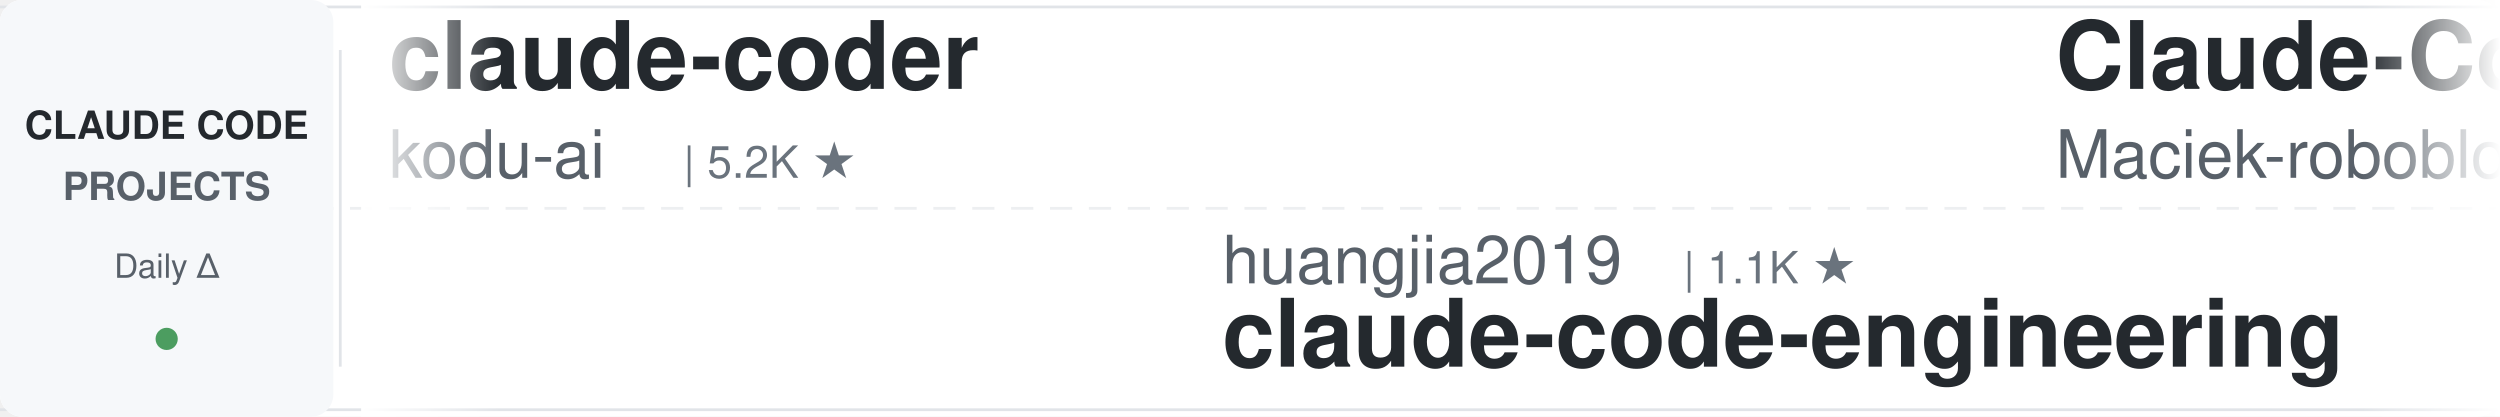
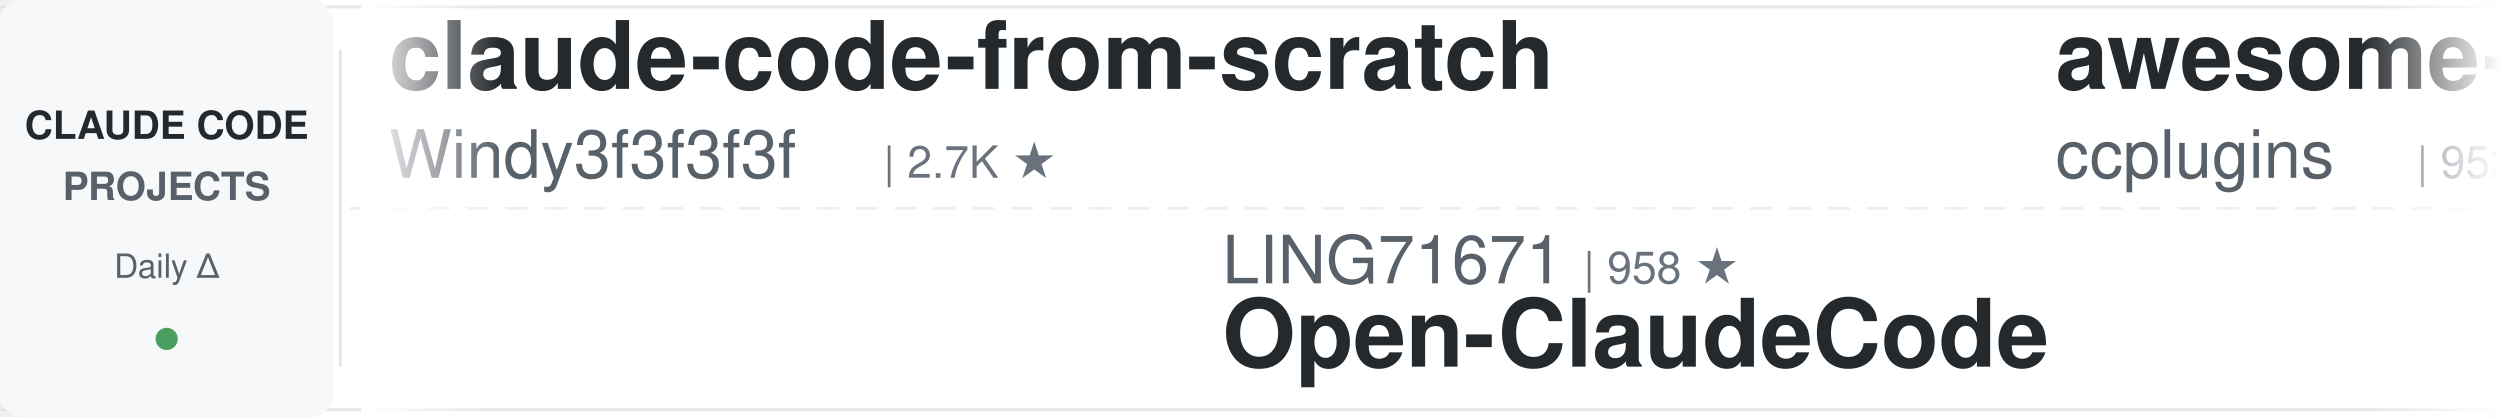
<svg xmlns="http://www.w3.org/2000/svg" width="900" height="150">
  <defs>
    <linearGradient id="leftFade" x1="0%" y1="0%" x2="100%" y2="0%">
      <stop offset="0%" style="stop-color:#ffffff;stop-opacity:1" />
      <stop offset="100%" style="stop-color:#ffffff;stop-opacity:0" />
    </linearGradient>
    <linearGradient id="rightFade" x1="0%" y1="0%" x2="100%" y2="0%">
      <stop offset="0%" style="stop-color:#ffffff;stop-opacity:0" />
      <stop offset="100%" style="stop-color:#ffffff;stop-opacity:1" />
    </linearGradient>
  </defs>
  <rect width="900" height="150" fill="#ffffff" rx="8" />
  <rect x="0" y="2" width="900" height="1" fill="#e1e4e8" />
  <rect x="0" y="147" width="900" height="1" fill="#e1e4e8" />
  <line x1="0" y1="75" x2="900" y2="75" stroke="#e1e4e8" stroke-width="1" stroke-dasharray="8 6" opacity="0.6" />
  <rect x="0" y="0" width="120" height="150" fill="#f6f8fa" rx="8" />
  <text x="60" y="50" font-family="-apple-system, BlinkMacSystemFont, 'Segoe UI', Helvetica, Arial, sans-serif" font-size="14" font-weight="600" fill="#24292e" text-anchor="middle">CLAUDE CODE</text>
  <text x="60" y="72" font-family="-apple-system, BlinkMacSystemFont, 'Segoe UI', Helvetica, Arial, sans-serif" font-size="14" font-weight="600" fill="#586069" text-anchor="middle">PROJECTS</text>
  <text x="60" y="100" font-family="-apple-system, BlinkMacSystemFont, 'Segoe UI', Helvetica, Arial, sans-serif" font-size="12" font-weight="500" fill="#586069" text-anchor="middle">Daily Δ</text>
  <circle cx="60" cy="122" r="4" fill="#22863a" opacity="0.8" />
  <rect x="122" y="18" width="1" height="114" fill="#e1e4e8" />
  <clipPath id="tickerClip">
    <rect x="130" y="0" width="770" height="150" />
  </clipPath>
  <g clip-path="url(#tickerClip)">
    <g id="tickerItems">
      <animateTransform attributeName="transform" attributeType="XML" type="translate" from="0 0" to="-3000 0" dur="54s" repeatCount="indefinite" />
      <g transform="translate(0, 0)">
-         <text x="140" y="32" font-family="-apple-system, BlinkMacSystemFont, 'Segoe UI', Helvetica, Arial, sans-serif" font-size="34" font-weight="600" fill="#24292e">claude-coder</text>
-         <text x="140" y="64" font-family="-apple-system, BlinkMacSystemFont, 'Segoe UI', Helvetica, Arial, sans-serif" font-size="24" font-weight="400" fill="#586069">kodu-ai</text>
-         <text x="246" y="64" font-family="-apple-system, BlinkMacSystemFont, 'Segoe UI', Helvetica, Arial, sans-serif" font-size="16" font-weight="500" fill="#6a737d">| 5.2K ★</text>
+         <text x="140" y="32" font-family="-apple-system, BlinkMacSystemFont, 'Segoe UI', Helvetica, Arial, sans-serif" font-size="34" font-weight="600" fill="#24292e">claude-code-from-scratch</text>
+         <text x="140" y="64" font-family="-apple-system, BlinkMacSystemFont, 'Segoe UI', Helvetica, Arial, sans-serif" font-size="24" font-weight="400" fill="#586069">Windy3f3f3f3f</text>
+         <text x="318" y="64" font-family="-apple-system, BlinkMacSystemFont, 'Segoe UI', Helvetica, Arial, sans-serif" font-size="16" font-weight="500" fill="#6a737d">| 2.7K ★</text>
      </g>
      <g transform="translate(300, 0)">
-         <text x="140" y="102" font-family="-apple-system, BlinkMacSystemFont, 'Segoe UI', Helvetica, Arial, sans-serif" font-size="24" font-weight="400" fill="#586069">huangjia2019</text>
-         <text x="306" y="102" font-family="-apple-system, BlinkMacSystemFont, 'Segoe UI', Helvetica, Arial, sans-serif" font-size="16" font-weight="500" fill="#6a737d">| 1.1K ★</text>
-         <text x="140" y="132" font-family="-apple-system, BlinkMacSystemFont, 'Segoe UI', Helvetica, Arial, sans-serif" font-size="34" font-weight="600" fill="#24292e">claude-code-engineering</text>
+         <text x="140" y="102" font-family="-apple-system, BlinkMacSystemFont, 'Segoe UI', Helvetica, Arial, sans-serif" font-size="24" font-weight="400" fill="#586069">LING71671</text>
+         <text x="270" y="102" font-family="-apple-system, BlinkMacSystemFont, 'Segoe UI', Helvetica, Arial, sans-serif" font-size="16" font-weight="500" fill="#6a737d">| 958 ★</text>
+         <text x="140" y="132" font-family="-apple-system, BlinkMacSystemFont, 'Segoe UI', Helvetica, Arial, sans-serif" font-size="34" font-weight="600" fill="#24292e">Open-ClaudeCode</text>
      </g>
      <g transform="translate(600, 0)">
-         <text x="140" y="32" font-family="-apple-system, BlinkMacSystemFont, 'Segoe UI', Helvetica, Arial, sans-serif" font-size="34" font-weight="600" fill="#24292e">Claude-Code-Usage-Monito...</text>
-         <text x="140" y="64" font-family="-apple-system, BlinkMacSystemFont, 'Segoe UI', Helvetica, Arial, sans-serif" font-size="24" font-weight="400" fill="#586069">Maciek-roboblog</text>
-         <text x="342" y="64" font-family="-apple-system, BlinkMacSystemFont, 'Segoe UI', Helvetica, Arial, sans-serif" font-size="16" font-weight="500" fill="#6a737d">| 8.7K ★</text>
+         <text x="140" y="32" font-family="-apple-system, BlinkMacSystemFont, 'Segoe UI', Helvetica, Arial, sans-serif" font-size="34" font-weight="600" fill="#24292e">awesome-claude-code-plug...</text>
+         <text x="140" y="64" font-family="-apple-system, BlinkMacSystemFont, 'Segoe UI', Helvetica, Arial, sans-serif" font-size="24" font-weight="400" fill="#586069">ccplugins</text>
+         <text x="270" y="64" font-family="-apple-system, BlinkMacSystemFont, 'Segoe UI', Helvetica, Arial, sans-serif" font-size="16" font-weight="500" fill="#6a737d">| 952 ★</text>
      </g>
      <g transform="translate(900, 0)">
-         <text x="140" y="102" font-family="-apple-system, BlinkMacSystemFont, 'Segoe UI', Helvetica, Arial, sans-serif" font-size="24" font-weight="400" fill="#586069">AprilNEA</text>
-         <text x="258" y="102" font-family="-apple-system, BlinkMacSystemFont, 'Segoe UI', Helvetica, Arial, sans-serif" font-size="16" font-weight="500" fill="#6a737d">| 391 ★</text>
-         <text x="140" y="132" font-family="-apple-system, BlinkMacSystemFont, 'Segoe UI', Helvetica, Arial, sans-serif" font-size="34" font-weight="600" fill="#24292e">claude-code-source</text>
+         <text x="140" y="102" font-family="-apple-system, BlinkMacSystemFont, 'Segoe UI', Helvetica, Arial, sans-serif" font-size="24" font-weight="400" fill="#586069">nicedreamzapp</text>
+         <text x="318" y="102" font-family="-apple-system, BlinkMacSystemFont, 'Segoe UI', Helvetica, Arial, sans-serif" font-size="16" font-weight="500" fill="#6a737d">| 3.3K ★</text>
+         <text x="140" y="132" font-family="-apple-system, BlinkMacSystemFont, 'Segoe UI', Helvetica, Arial, sans-serif" font-size="34" font-weight="600" fill="#24292e">claude-code-local</text>
      </g>
      <g transform="translate(1200, 0)">
-         <text x="140" y="32" font-family="-apple-system, BlinkMacSystemFont, 'Segoe UI', Helvetica, Arial, sans-serif" font-size="34" font-weight="600" fill="#24292e">claude-code-telegram</text>
-         <text x="140" y="64" font-family="-apple-system, BlinkMacSystemFont, 'Segoe UI', Helvetica, Arial, sans-serif" font-size="24" font-weight="400" fill="#586069">overwirehq</text>
-         <text x="282" y="64" font-family="-apple-system, BlinkMacSystemFont, 'Segoe UI', Helvetica, Arial, sans-serif" font-size="16" font-weight="500" fill="#6a737d">| 2.8K ★</text>
+         <text x="140" y="32" font-family="-apple-system, BlinkMacSystemFont, 'Segoe UI', Helvetica, Arial, sans-serif" font-size="34" font-weight="600" fill="#24292e">claude-code-analysis</text>
+         <text x="140" y="64" font-family="-apple-system, BlinkMacSystemFont, 'Segoe UI', Helvetica, Arial, sans-serif" font-size="24" font-weight="400" fill="#586069">liuup</text>
+         <text x="222" y="64" font-family="-apple-system, BlinkMacSystemFont, 'Segoe UI', Helvetica, Arial, sans-serif" font-size="16" font-weight="500" fill="#6a737d">| 4.0K ★</text>
      </g>
      <g transform="translate(1500, 0)">
-         <text x="140" y="102" font-family="-apple-system, BlinkMacSystemFont, 'Segoe UI', Helvetica, Arial, sans-serif" font-size="24" font-weight="400" fill="#586069">frankbria</text>
-         <text x="270" y="102" font-family="-apple-system, BlinkMacSystemFont, 'Segoe UI', Helvetica, Arial, sans-serif" font-size="16" font-weight="500" fill="#6a737d">| 9.6K ★</text>
-         <text x="140" y="132" font-family="-apple-system, BlinkMacSystemFont, 'Segoe UI', Helvetica, Arial, sans-serif" font-size="34" font-weight="600" fill="#24292e">ralph-claude-code</text>
+         <text x="140" y="102" font-family="-apple-system, BlinkMacSystemFont, 'Segoe UI', Helvetica, Arial, sans-serif" font-size="24" font-weight="400" fill="#586069">AICoderTudou</text>
+         <text x="306" y="102" font-family="-apple-system, BlinkMacSystemFont, 'Segoe UI', Helvetica, Arial, sans-serif" font-size="16" font-weight="500" fill="#6a737d">| 494 ★</text>
+         <text x="140" y="132" font-family="-apple-system, BlinkMacSystemFont, 'Segoe UI', Helvetica, Arial, sans-serif" font-size="34" font-weight="600" fill="#24292e">claude-code-tudou</text>
      </g>
      <g transform="translate(1800, 0)">
-         <text x="140" y="32" font-family="-apple-system, BlinkMacSystemFont, 'Segoe UI', Helvetica, Arial, sans-serif" font-size="34" font-weight="600" fill="#24292e">claude-code-harness</text>
-         <text x="140" y="64" font-family="-apple-system, BlinkMacSystemFont, 'Segoe UI', Helvetica, Arial, sans-serif" font-size="24" font-weight="400" fill="#586069">Chachamaru127</text>
-         <text x="318" y="64" font-family="-apple-system, BlinkMacSystemFont, 'Segoe UI', Helvetica, Arial, sans-serif" font-size="16" font-weight="500" fill="#6a737d">| 3.1K ★</text>
+         <text x="140" y="32" font-family="-apple-system, BlinkMacSystemFont, 'Segoe UI', Helvetica, Arial, sans-serif" font-size="34" font-weight="600" fill="#24292e">claude-code-guide</text>
+         <text x="140" y="64" font-family="-apple-system, BlinkMacSystemFont, 'Segoe UI', Helvetica, Arial, sans-serif" font-size="24" font-weight="400" fill="#586069">zebbern</text>
+         <text x="246" y="64" font-family="-apple-system, BlinkMacSystemFont, 'Segoe UI', Helvetica, Arial, sans-serif" font-size="16" font-weight="500" fill="#6a737d">| 4.6K ★</text>
      </g>
      <g transform="translate(2100, 0)">
-         <text x="140" y="102" font-family="-apple-system, BlinkMacSystemFont, 'Segoe UI', Helvetica, Arial, sans-serif" font-size="24" font-weight="400" fill="#586069">Donchitos</text>
-         <text x="270" y="102" font-family="-apple-system, BlinkMacSystemFont, 'Segoe UI', Helvetica, Arial, sans-serif" font-size="16" font-weight="500" fill="#6a737d">| 25.5K ★</text>
-         <text x="140" y="132" font-family="-apple-system, BlinkMacSystemFont, 'Segoe UI', Helvetica, Arial, sans-serif" font-size="34" font-weight="600" fill="#24292e">Claude-Code-Game-Studios</text>
+         <text x="140" y="102" font-family="-apple-system, BlinkMacSystemFont, 'Segoe UI', Helvetica, Arial, sans-serif" font-size="24" font-weight="400" fill="#586069">rohitg00</text>
+         <text x="258" y="102" font-family="-apple-system, BlinkMacSystemFont, 'Segoe UI', Helvetica, Arial, sans-serif" font-size="16" font-weight="500" fill="#6a737d">| 2.6K ★</text>
+         <text x="140" y="132" font-family="-apple-system, BlinkMacSystemFont, 'Segoe UI', Helvetica, Arial, sans-serif" font-size="34" font-weight="600" fill="#24292e">awesome-claude-code-tool...</text>
      </g>
      <g transform="translate(2400, 0)">
-         <text x="140" y="32" font-family="-apple-system, BlinkMacSystemFont, 'Segoe UI', Helvetica, Arial, sans-serif" font-size="34" font-weight="600" fill="#24292e">claude-code-my-workflow</text>
-         <text x="140" y="64" font-family="-apple-system, BlinkMacSystemFont, 'Segoe UI', Helvetica, Arial, sans-serif" font-size="24" font-weight="400" fill="#586069">pedrohcgs</text>
-         <text x="270" y="64" font-family="-apple-system, BlinkMacSystemFont, 'Segoe UI', Helvetica, Arial, sans-serif" font-size="16" font-weight="500" fill="#6a737d">| 1.6K ★</text>
+         <text x="140" y="32" font-family="-apple-system, BlinkMacSystemFont, 'Segoe UI', Helvetica, Arial, sans-serif" font-size="34" font-weight="600" fill="#24292e">claude-code-engineering</text>
+         <text x="140" y="64" font-family="-apple-system, BlinkMacSystemFont, 'Segoe UI', Helvetica, Arial, sans-serif" font-size="24" font-weight="400" fill="#586069">huangjia2019</text>
+         <text x="306" y="64" font-family="-apple-system, BlinkMacSystemFont, 'Segoe UI', Helvetica, Arial, sans-serif" font-size="16" font-weight="500" fill="#6a737d">| 1.1K ★</text>
      </g>
      <g transform="translate(2700, 0)">
-         <text x="140" y="102" font-family="-apple-system, BlinkMacSystemFont, 'Segoe UI', Helvetica, Arial, sans-serif" font-size="24" font-weight="400" fill="#586069">WorldFlowAI</text>
-         <text x="294" y="102" font-family="-apple-system, BlinkMacSystemFont, 'Segoe UI', Helvetica, Arial, sans-serif" font-size="16" font-weight="500" fill="#6a737d">| 3.6K ★</text>
-         <text x="140" y="132" font-family="-apple-system, BlinkMacSystemFont, 'Segoe UI', Helvetica, Arial, sans-serif" font-size="34" font-weight="600" fill="#24292e">everything-claude-code</text>
+         <text x="140" y="102" font-family="-apple-system, BlinkMacSystemFont, 'Segoe UI', Helvetica, Arial, sans-serif" font-size="24" font-weight="400" fill="#586069">Yeachan-Heo</text>
+         <text x="294" y="102" font-family="-apple-system, BlinkMacSystemFont, 'Segoe UI', Helvetica, Arial, sans-serif" font-size="16" font-weight="500" fill="#6a737d">| 39.4K ★</text>
+         <text x="140" y="132" font-family="-apple-system, BlinkMacSystemFont, 'Segoe UI', Helvetica, Arial, sans-serif" font-size="34" font-weight="600" fill="#24292e">oh-my-claudecode</text>
      </g>
      <g transform="translate(3000, 0)">
-         <text x="140" y="32" font-family="-apple-system, BlinkMacSystemFont, 'Segoe UI', Helvetica, Arial, sans-serif" font-size="34" font-weight="600" fill="#24292e">claude-coder</text>
-         <text x="140" y="64" font-family="-apple-system, BlinkMacSystemFont, 'Segoe UI', Helvetica, Arial, sans-serif" font-size="24" font-weight="400" fill="#586069">kodu-ai</text>
-         <text x="246" y="64" font-family="-apple-system, BlinkMacSystemFont, 'Segoe UI', Helvetica, Arial, sans-serif" font-size="16" font-weight="500" fill="#6a737d">| 5.2K ★</text>
+         <text x="140" y="32" font-family="-apple-system, BlinkMacSystemFont, 'Segoe UI', Helvetica, Arial, sans-serif" font-size="34" font-weight="600" fill="#24292e">claude-code-from-scratch</text>
+         <text x="140" y="64" font-family="-apple-system, BlinkMacSystemFont, 'Segoe UI', Helvetica, Arial, sans-serif" font-size="24" font-weight="400" fill="#586069">Windy3f3f3f3f</text>
+         <text x="318" y="64" font-family="-apple-system, BlinkMacSystemFont, 'Segoe UI', Helvetica, Arial, sans-serif" font-size="16" font-weight="500" fill="#6a737d">| 2.7K ★</text>
      </g>
      <g transform="translate(3300, 0)">
-         <text x="140" y="102" font-family="-apple-system, BlinkMacSystemFont, 'Segoe UI', Helvetica, Arial, sans-serif" font-size="24" font-weight="400" fill="#586069">huangjia2019</text>
-         <text x="306" y="102" font-family="-apple-system, BlinkMacSystemFont, 'Segoe UI', Helvetica, Arial, sans-serif" font-size="16" font-weight="500" fill="#6a737d">| 1.1K ★</text>
-         <text x="140" y="132" font-family="-apple-system, BlinkMacSystemFont, 'Segoe UI', Helvetica, Arial, sans-serif" font-size="34" font-weight="600" fill="#24292e">claude-code-engineering</text>
+         <text x="140" y="102" font-family="-apple-system, BlinkMacSystemFont, 'Segoe UI', Helvetica, Arial, sans-serif" font-size="24" font-weight="400" fill="#586069">LING71671</text>
+         <text x="270" y="102" font-family="-apple-system, BlinkMacSystemFont, 'Segoe UI', Helvetica, Arial, sans-serif" font-size="16" font-weight="500" fill="#6a737d">| 958 ★</text>
+         <text x="140" y="132" font-family="-apple-system, BlinkMacSystemFont, 'Segoe UI', Helvetica, Arial, sans-serif" font-size="34" font-weight="600" fill="#24292e">Open-ClaudeCode</text>
      </g>
      <g transform="translate(3600, 0)">
-         <text x="140" y="32" font-family="-apple-system, BlinkMacSystemFont, 'Segoe UI', Helvetica, Arial, sans-serif" font-size="34" font-weight="600" fill="#24292e">Claude-Code-Usage-Monito...</text>
-         <text x="140" y="64" font-family="-apple-system, BlinkMacSystemFont, 'Segoe UI', Helvetica, Arial, sans-serif" font-size="24" font-weight="400" fill="#586069">Maciek-roboblog</text>
-         <text x="342" y="64" font-family="-apple-system, BlinkMacSystemFont, 'Segoe UI', Helvetica, Arial, sans-serif" font-size="16" font-weight="500" fill="#6a737d">| 8.7K ★</text>
+         <text x="140" y="32" font-family="-apple-system, BlinkMacSystemFont, 'Segoe UI', Helvetica, Arial, sans-serif" font-size="34" font-weight="600" fill="#24292e">awesome-claude-code-plug...</text>
+         <text x="140" y="64" font-family="-apple-system, BlinkMacSystemFont, 'Segoe UI', Helvetica, Arial, sans-serif" font-size="24" font-weight="400" fill="#586069">ccplugins</text>
+         <text x="270" y="64" font-family="-apple-system, BlinkMacSystemFont, 'Segoe UI', Helvetica, Arial, sans-serif" font-size="16" font-weight="500" fill="#6a737d">| 952 ★</text>
      </g>
      <g transform="translate(3900, 0)">
-         <text x="140" y="102" font-family="-apple-system, BlinkMacSystemFont, 'Segoe UI', Helvetica, Arial, sans-serif" font-size="24" font-weight="400" fill="#586069">AprilNEA</text>
-         <text x="258" y="102" font-family="-apple-system, BlinkMacSystemFont, 'Segoe UI', Helvetica, Arial, sans-serif" font-size="16" font-weight="500" fill="#6a737d">| 391 ★</text>
-         <text x="140" y="132" font-family="-apple-system, BlinkMacSystemFont, 'Segoe UI', Helvetica, Arial, sans-serif" font-size="34" font-weight="600" fill="#24292e">claude-code-source</text>
+         <text x="140" y="102" font-family="-apple-system, BlinkMacSystemFont, 'Segoe UI', Helvetica, Arial, sans-serif" font-size="24" font-weight="400" fill="#586069">nicedreamzapp</text>
+         <text x="318" y="102" font-family="-apple-system, BlinkMacSystemFont, 'Segoe UI', Helvetica, Arial, sans-serif" font-size="16" font-weight="500" fill="#6a737d">| 3.3K ★</text>
+         <text x="140" y="132" font-family="-apple-system, BlinkMacSystemFont, 'Segoe UI', Helvetica, Arial, sans-serif" font-size="34" font-weight="600" fill="#24292e">claude-code-local</text>
      </g>
    </g>
  </g>
  <rect x="130" y="0" width="50" height="150" fill="url(#leftFade)" />
  <rect x="850" y="0" width="50" height="150" fill="url(#rightFade)" />
</svg>
